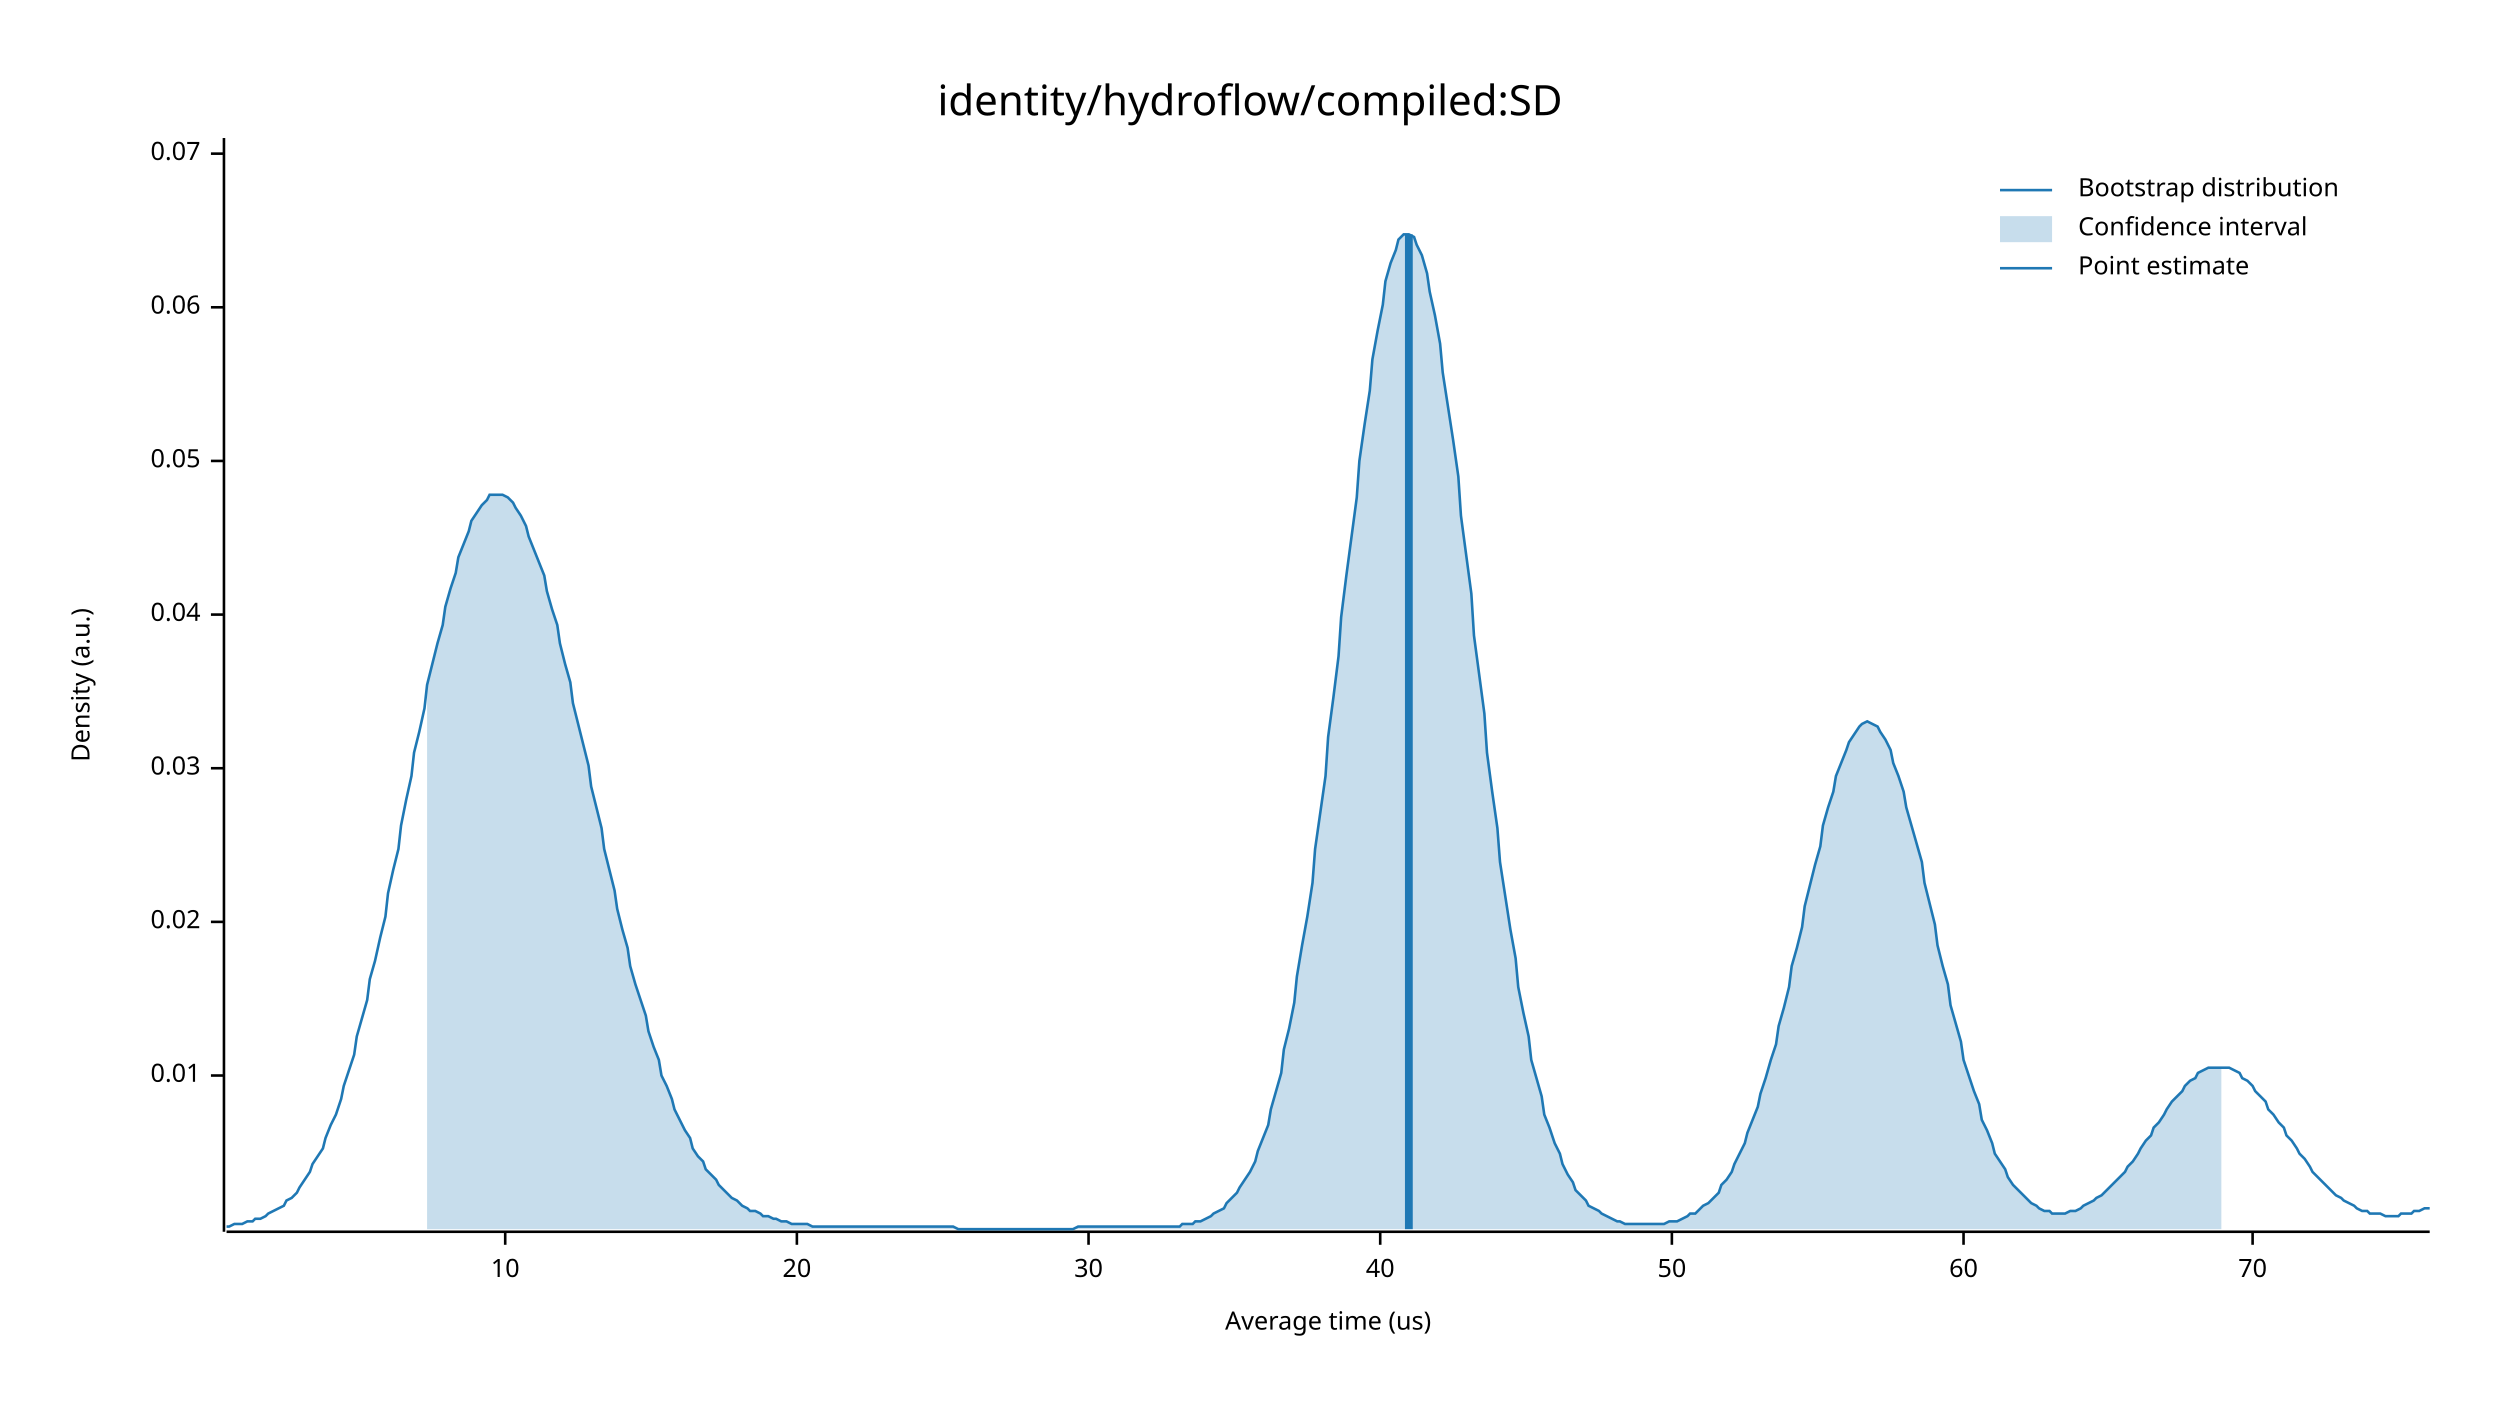
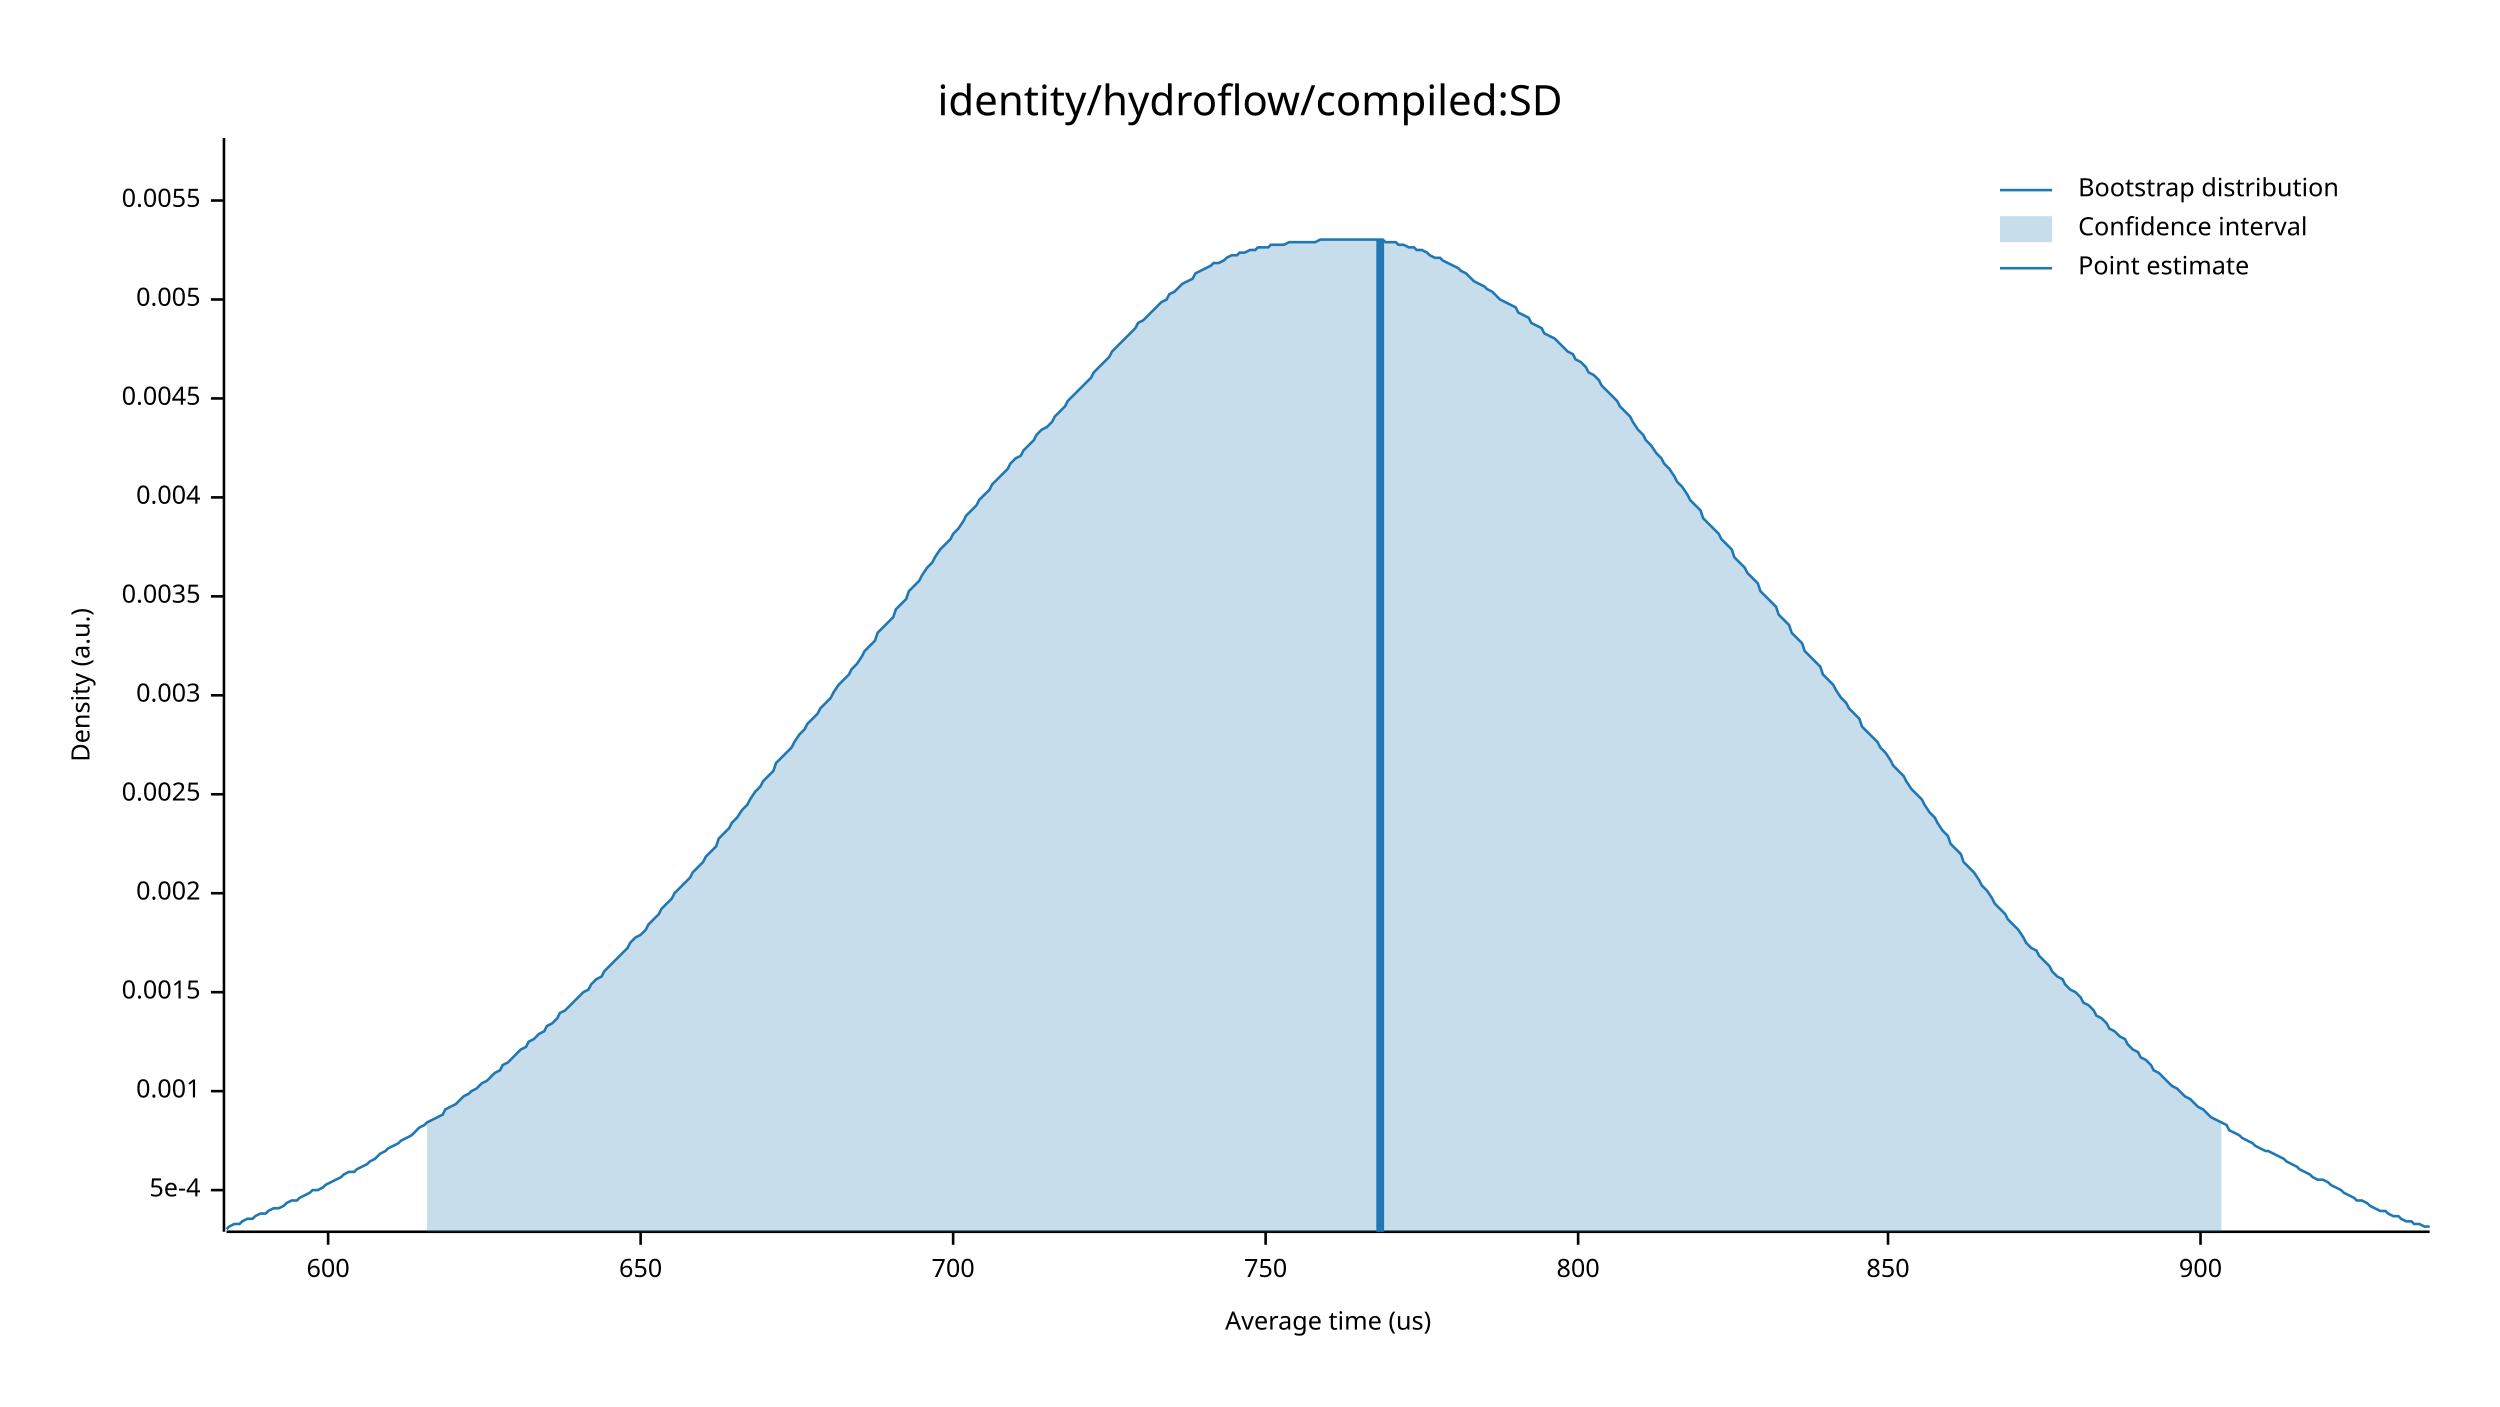
<svg xmlns="http://www.w3.org/2000/svg" width="960" height="540" viewBox="0 0 960 540">
  <text x="480" y="32" dy="0.76em" text-anchor="middle" font-family="sans-serif" font-size="16.129" opacity="1" fill="#000000">
identity/hydroflow/compiled:SD
</text>
  <text x="27" y="263" dy="0.76em" text-anchor="middle" font-family="sans-serif" font-size="9.677" opacity="1" fill="#000000" transform="rotate(270, 27, 263)">
Density (a.u.)
</text>
  <text x="510" y="513" dy="-0.5ex" text-anchor="middle" font-family="sans-serif" font-size="9.677" opacity="1" fill="#000000">
Average time (us)
</text>
  <polyline fill="none" opacity="1" stroke="#000000" stroke-width="1" points="86,53 86,473 " />
-   <text x="77" y="413" dy="0.5ex" text-anchor="end" font-family="sans-serif" font-size="9.677" opacity="1" fill="#000000">
- 0.01
+   <text x="77" y="457" dy="0.5ex" text-anchor="end" font-family="sans-serif" font-size="9.677" opacity="1" fill="#000000">
+ 5e-4
</text>
-   <polyline fill="none" opacity="1" stroke="#000000" stroke-width="1" points="81,413 86,413 " />
-   <text x="77" y="354" dy="0.5ex" text-anchor="end" font-family="sans-serif" font-size="9.677" opacity="1" fill="#000000">
- 0.02
+   <polyline fill="none" opacity="1" stroke="#000000" stroke-width="1" points="81,457 86,457 " />
+   <text x="77" y="419" dy="0.5ex" text-anchor="end" font-family="sans-serif" font-size="9.677" opacity="1" fill="#000000">
+ 0.001
</text>
-   <polyline fill="none" opacity="1" stroke="#000000" stroke-width="1" points="81,354 86,354 " />
-   <text x="77" y="295" dy="0.5ex" text-anchor="end" font-family="sans-serif" font-size="9.677" opacity="1" fill="#000000">
- 0.03
+   <polyline fill="none" opacity="1" stroke="#000000" stroke-width="1" points="81,419 86,419 " />
+   <text x="77" y="381" dy="0.5ex" text-anchor="end" font-family="sans-serif" font-size="9.677" opacity="1" fill="#000000">
+ 0.0015
</text>
-   <polyline fill="none" opacity="1" stroke="#000000" stroke-width="1" points="81,295 86,295 " />
-   <text x="77" y="236" dy="0.5ex" text-anchor="end" font-family="sans-serif" font-size="9.677" opacity="1" fill="#000000">
- 0.04
+   <polyline fill="none" opacity="1" stroke="#000000" stroke-width="1" points="81,381 86,381 " />
+   <text x="77" y="343" dy="0.5ex" text-anchor="end" font-family="sans-serif" font-size="9.677" opacity="1" fill="#000000">
+ 0.002
</text>
-   <polyline fill="none" opacity="1" stroke="#000000" stroke-width="1" points="81,236 86,236 " />
-   <text x="77" y="177" dy="0.5ex" text-anchor="end" font-family="sans-serif" font-size="9.677" opacity="1" fill="#000000">
- 0.05
+   <polyline fill="none" opacity="1" stroke="#000000" stroke-width="1" points="81,343 86,343 " />
+   <text x="77" y="305" dy="0.5ex" text-anchor="end" font-family="sans-serif" font-size="9.677" opacity="1" fill="#000000">
+ 0.0025
</text>
-   <polyline fill="none" opacity="1" stroke="#000000" stroke-width="1" points="81,177 86,177 " />
-   <text x="77" y="118" dy="0.5ex" text-anchor="end" font-family="sans-serif" font-size="9.677" opacity="1" fill="#000000">
- 0.06
+   <polyline fill="none" opacity="1" stroke="#000000" stroke-width="1" points="81,305 86,305 " />
+   <text x="77" y="267" dy="0.5ex" text-anchor="end" font-family="sans-serif" font-size="9.677" opacity="1" fill="#000000">
+ 0.003
</text>
-   <polyline fill="none" opacity="1" stroke="#000000" stroke-width="1" points="81,118 86,118 " />
-   <text x="77" y="59" dy="0.5ex" text-anchor="end" font-family="sans-serif" font-size="9.677" opacity="1" fill="#000000">
- 0.07
+   <polyline fill="none" opacity="1" stroke="#000000" stroke-width="1" points="81,267 86,267 " />
+   <text x="77" y="229" dy="0.5ex" text-anchor="end" font-family="sans-serif" font-size="9.677" opacity="1" fill="#000000">
+ 0.0035
</text>
-   <polyline fill="none" opacity="1" stroke="#000000" stroke-width="1" points="81,59 86,59 " />
+   <polyline fill="none" opacity="1" stroke="#000000" stroke-width="1" points="81,229 86,229 " />
+   <text x="77" y="191" dy="0.5ex" text-anchor="end" font-family="sans-serif" font-size="9.677" opacity="1" fill="#000000">
+ 0.004
+ </text>
+   <polyline fill="none" opacity="1" stroke="#000000" stroke-width="1" points="81,191 86,191 " />
+   <text x="77" y="153" dy="0.5ex" text-anchor="end" font-family="sans-serif" font-size="9.677" opacity="1" fill="#000000">
+ 0.0045
+ </text>
+   <polyline fill="none" opacity="1" stroke="#000000" stroke-width="1" points="81,153 86,153 " />
+   <text x="77" y="115" dy="0.5ex" text-anchor="end" font-family="sans-serif" font-size="9.677" opacity="1" fill="#000000">
+ 0.005
+ </text>
+   <polyline fill="none" opacity="1" stroke="#000000" stroke-width="1" points="81,115 86,115 " />
+   <text x="77" y="77" dy="0.5ex" text-anchor="end" font-family="sans-serif" font-size="9.677" opacity="1" fill="#000000">
+ 0.0055
+ </text>
+   <polyline fill="none" opacity="1" stroke="#000000" stroke-width="1" points="81,77 86,77 " />
  <polyline fill="none" opacity="1" stroke="#000000" stroke-width="1" points="87,473 933,473 " />
-   <text x="194" y="483" dy="0.76em" text-anchor="middle" font-family="sans-serif" font-size="9.677" opacity="1" fill="#000000">
- 10
+   <text x="126" y="483" dy="0.76em" text-anchor="middle" font-family="sans-serif" font-size="9.677" opacity="1" fill="#000000">
+ 600
</text>
-   <polyline fill="none" opacity="1" stroke="#000000" stroke-width="1" points="194,473 194,478 " />
-   <text x="306" y="483" dy="0.76em" text-anchor="middle" font-family="sans-serif" font-size="9.677" opacity="1" fill="#000000">
- 20
+   <polyline fill="none" opacity="1" stroke="#000000" stroke-width="1" points="126,473 126,478 " />
+   <text x="246" y="483" dy="0.76em" text-anchor="middle" font-family="sans-serif" font-size="9.677" opacity="1" fill="#000000">
+ 650
</text>
-   <polyline fill="none" opacity="1" stroke="#000000" stroke-width="1" points="306,473 306,478 " />
-   <text x="418" y="483" dy="0.76em" text-anchor="middle" font-family="sans-serif" font-size="9.677" opacity="1" fill="#000000">
- 30
+   <polyline fill="none" opacity="1" stroke="#000000" stroke-width="1" points="246,473 246,478 " />
+   <text x="366" y="483" dy="0.76em" text-anchor="middle" font-family="sans-serif" font-size="9.677" opacity="1" fill="#000000">
+ 700
</text>
-   <polyline fill="none" opacity="1" stroke="#000000" stroke-width="1" points="418,473 418,478 " />
-   <text x="530" y="483" dy="0.76em" text-anchor="middle" font-family="sans-serif" font-size="9.677" opacity="1" fill="#000000">
- 40
+   <polyline fill="none" opacity="1" stroke="#000000" stroke-width="1" points="366,473 366,478 " />
+   <text x="486" y="483" dy="0.76em" text-anchor="middle" font-family="sans-serif" font-size="9.677" opacity="1" fill="#000000">
+ 750
</text>
-   <polyline fill="none" opacity="1" stroke="#000000" stroke-width="1" points="530,473 530,478 " />
-   <text x="642" y="483" dy="0.76em" text-anchor="middle" font-family="sans-serif" font-size="9.677" opacity="1" fill="#000000">
- 50
+   <polyline fill="none" opacity="1" stroke="#000000" stroke-width="1" points="486,473 486,478 " />
+   <text x="606" y="483" dy="0.76em" text-anchor="middle" font-family="sans-serif" font-size="9.677" opacity="1" fill="#000000">
+ 800
</text>
-   <polyline fill="none" opacity="1" stroke="#000000" stroke-width="1" points="642,473 642,478 " />
-   <text x="754" y="483" dy="0.76em" text-anchor="middle" font-family="sans-serif" font-size="9.677" opacity="1" fill="#000000">
- 60
+   <polyline fill="none" opacity="1" stroke="#000000" stroke-width="1" points="606,473 606,478 " />
+   <text x="725" y="483" dy="0.76em" text-anchor="middle" font-family="sans-serif" font-size="9.677" opacity="1" fill="#000000">
+ 850
</text>
-   <polyline fill="none" opacity="1" stroke="#000000" stroke-width="1" points="754,473 754,478 " />
-   <text x="865" y="483" dy="0.76em" text-anchor="middle" font-family="sans-serif" font-size="9.677" opacity="1" fill="#000000">
- 70
+   <polyline fill="none" opacity="1" stroke="#000000" stroke-width="1" points="725,473 725,478 " />
+   <text x="845" y="483" dy="0.76em" text-anchor="middle" font-family="sans-serif" font-size="9.677" opacity="1" fill="#000000">
+ 900
</text>
-   <polyline fill="none" opacity="1" stroke="#000000" stroke-width="1" points="865,473 865,478 " />
-   <polyline fill="none" opacity="1" stroke="#1F78B4" stroke-width="1" points="87,471 88,471 90,470 92,470 93,470 95,469 97,469 98,468 100,468 102,467 103,466 105,465 107,464 109,463 110,461 112,460 114,458 115,456 117,453 119,450 120,447 122,444 124,441 125,437 127,432 129,428 131,422 132,417 134,411 136,405 137,398 139,391 141,384 142,376 144,369 146,360 148,352 149,343 151,334 153,326 154,317 156,307 158,298 159,289 161,281 163,272 164,263 166,255 168,247 170,240 171,233 173,226 175,220 176,214 178,209 180,204 181,200 183,197 185,194 187,192 188,190 190,190 192,190 193,190 195,191 197,193 198,195 200,198 202,202 203,206 205,211 207,216 209,221 210,227 212,234 214,240 215,247 217,255 219,262 220,270 222,278 224,286 226,294 227,302 229,310 231,318 232,326 234,334 236,342 237,349 239,357 241,364 242,371 244,378 246,384 248,390 249,396 251,402 253,407 254,413 256,417 258,422 259,426 261,430 263,434 265,437 266,441 268,444 270,446 271,449 273,451 275,453 276,455 278,457 280,459 281,460 283,461 285,463 287,464 288,465 290,465 292,466 293,467 295,467 297,468 298,468 300,469 302,469 304,470 305,470 307,470 309,470 310,470 312,471 314,471 315,471 317,471 319,471 320,471 322,471 324,471 326,471 327,471 329,471 331,471 332,471 334,471 336,471 337,471 339,471 341,471 343,471 344,471 346,471 348,471 349,471 351,471 353,471 354,471 356,471 358,471 359,471 361,471 363,471 365,471 366,471 368,472 370,472 371,472 373,472 375,472 376,472 378,472 380,472 381,472 383,472 385,472 387,472 388,472 390,472 392,472 393,472 395,472 397,472 398,472 400,472 402,472 404,472 405,472 407,472 409,472 410,472 412,472 414,471 415,471 417,471 419,471 420,471 422,471 424,471 426,471 427,471 429,471 431,471 432,471 434,471 436,471 437,471 439,471 441,471 443,471 444,471 446,471 448,471 449,471 451,471 453,471 454,470 456,470 458,470 459,469 461,469 463,468 465,467 466,466 468,465 470,464 471,462 473,460 475,458 476,456 478,453 480,450 482,446 483,442 485,437 487,432 488,426 490,419 492,412 493,403 495,395 497,385 498,375 500,363 502,352 504,339 505,326 507,312 509,298 510,283 512,268 514,252 515,237 517,221 519,206 521,191 522,177 524,163 526,150 527,138 529,127 531,117 532,108 534,101 536,96 537,92 539,90 541,90 543,91 544,94 546,98 548,105 549,112 551,121 553,132 554,143 556,156 558,169 560,183 561,198 563,213 565,228 566,244 568,259 570,274 571,289 573,304 575,318 576,331 578,344 580,357 582,368 583,379 585,389 587,398 588,407 590,414 592,421 593,428 595,433 597,439 599,443 600,447 602,451 604,454 605,457 607,459 609,461 610,463 612,464 614,465 615,466 617,467 619,468 621,469 622,469 624,470 626,470 627,470 629,470 631,470 632,470 634,470 636,470 638,470 639,470 641,469 643,469 644,469 646,468 648,467 649,466 651,466 653,464 654,463 656,462 658,460 660,458 661,455 663,453 665,450 666,447 668,443 670,439 671,435 673,430 675,425 676,420 678,414 680,407 682,401 683,394 685,387 687,379 688,371 690,364 692,356 693,348 695,340 697,332 699,325 700,317 702,310 704,304 705,298 707,293 709,288 710,285 712,282 714,279 715,278 717,277 719,278 721,279 722,281 724,284 726,288 727,293 729,298 731,304 732,310 734,317 736,324 738,331 739,339 741,347 743,355 744,363 746,371 748,378 749,386 751,393 753,400 754,407 756,413 758,419 760,424 761,430 763,434 765,439 766,443 768,446 770,449 771,452 773,455 775,457 777,459 778,460 780,462 782,463 783,464 785,465 787,465 788,466 790,466 792,466 793,466 795,465 797,465 799,464 800,463 802,462 804,461 805,460 807,459 809,457 810,456 812,454 814,452 816,450 817,448 819,446 821,443 822,441 824,438 826,436 827,433 829,431 831,428 832,426 834,423 836,421 838,419 839,417 841,415 843,414 844,412 846,411 848,410 849,410 851,410 853,410 855,410 856,410 858,411 860,412 861,414 863,415 865,417 866,419 868,421 870,423 871,426 873,428 875,431 877,433 878,436 880,438 882,441 883,443 885,445 887,448 888,450 890,452 892,454 894,456 895,457 897,459 899,460 900,461 902,462 904,463 905,464 907,465 909,465 910,466 912,466 914,466 916,467 917,467 919,467 921,467 922,466 924,466 926,466 927,465 929,465 931,464 933,464 " />
-   <polygon opacity="0.25" fill="#1F78B4" points="164,263 166,255 168,247 170,240 171,233 173,226 175,220 176,214 178,209 180,204 181,200 183,197 185,194 187,192 188,190 190,190 192,190 193,190 195,191 197,193 198,195 200,198 202,202 203,206 205,211 207,216 209,221 210,227 212,234 214,240 215,247 217,255 219,262 220,270 222,278 224,286 226,294 227,302 229,310 231,318 232,326 234,334 236,342 237,349 239,357 241,364 242,371 244,378 246,384 248,390 249,396 251,402 253,407 254,413 256,417 258,422 259,426 261,430 263,434 265,437 266,441 268,444 270,446 271,449 273,451 275,453 276,455 278,457 280,459 281,460 283,461 285,463 287,464 288,465 290,465 292,466 293,467 295,467 297,468 298,468 300,469 302,469 304,470 305,470 307,470 309,470 310,470 312,471 314,471 315,471 317,471 319,471 320,471 322,471 324,471 326,471 327,471 329,471 331,471 332,471 334,471 336,471 337,471 339,471 341,471 343,471 344,471 346,471 348,471 349,471 351,471 353,471 354,471 356,471 358,471 359,471 361,471 363,471 365,471 366,471 368,472 370,472 371,472 373,472 375,472 376,472 378,472 380,472 381,472 383,472 385,472 387,472 388,472 390,472 392,472 393,472 395,472 397,472 398,472 400,472 402,472 404,472 405,472 407,472 409,472 410,472 412,472 414,471 415,471 417,471 419,471 420,471 422,471 424,471 426,471 427,471 429,471 431,471 432,471 434,471 436,471 437,471 439,471 441,471 443,471 444,471 446,471 448,471 449,471 451,471 453,471 454,470 456,470 458,470 459,469 461,469 463,468 465,467 466,466 468,465 470,464 471,462 473,460 475,458 476,456 478,453 480,450 482,446 483,442 485,437 487,432 488,426 490,419 492,412 493,403 495,395 497,385 498,375 500,363 502,352 504,339 505,326 507,312 509,298 510,283 512,268 514,252 515,237 517,221 519,206 521,191 522,177 524,163 526,150 527,138 529,127 531,117 532,108 534,101 536,96 537,92 539,90 541,90 543,91 544,94 546,98 548,105 549,112 551,121 553,132 554,143 556,156 558,169 560,183 561,198 563,213 565,228 566,244 568,259 570,274 571,289 573,304 575,318 576,331 578,344 580,357 582,368 583,379 585,389 587,398 588,407 590,414 592,421 593,428 595,433 597,439 599,443 600,447 602,451 604,454 605,457 607,459 609,461 610,463 612,464 614,465 615,466 617,467 619,468 621,469 622,469 624,470 626,470 627,470 629,470 631,470 632,470 634,470 636,470 638,470 639,470 641,469 643,469 644,469 646,468 648,467 649,466 651,466 653,464 654,463 656,462 658,460 660,458 661,455 663,453 665,450 666,447 668,443 670,439 671,435 673,430 675,425 676,420 678,414 680,407 682,401 683,394 685,387 687,379 688,371 690,364 692,356 693,348 695,340 697,332 699,325 700,317 702,310 704,304 705,298 707,293 709,288 710,285 712,282 714,279 715,278 717,277 719,278 721,279 722,281 724,284 726,288 727,293 729,298 731,304 732,310 734,317 736,324 738,331 739,339 741,347 743,355 744,363 746,371 748,378 749,386 751,393 753,400 754,407 756,413 758,419 760,424 761,430 763,434 765,439 766,443 768,446 770,449 771,452 773,455 775,457 777,459 778,460 780,462 782,463 783,464 785,465 787,465 788,466 790,466 792,466 793,466 795,465 797,465 799,464 800,463 802,462 804,461 805,460 807,459 809,457 810,456 812,454 814,452 816,450 817,448 819,446 821,443 822,441 824,438 826,436 827,433 829,431 831,428 832,426 834,423 836,421 838,419 839,417 841,415 843,414 844,412 846,411 848,410 849,410 851,410 853,410 853,472 164,472 " />
-   <polyline fill="none" opacity="1" stroke="#1F78B4" stroke-width="3" points="541,472 541,90 " />
+   <polyline fill="none" opacity="1" stroke="#000000" stroke-width="1" points="845,473 845,478 " />
+   <polyline fill="none" opacity="1" stroke="#1F78B4" stroke-width="1" points="87,472 88,471 90,470 92,470 93,469 95,468 97,468 98,467 100,466 102,466 103,465 105,464 107,464 109,463 110,462 112,461 114,461 115,460 117,459 119,458 120,457 122,457 124,456 125,455 127,454 129,453 131,452 132,451 134,450 136,450 137,449 139,448 141,447 142,446 144,445 146,443 148,442 149,441 151,440 153,439 154,438 156,437 158,436 159,435 161,433 163,432 164,431 166,430 168,429 170,428 171,426 173,425 175,424 176,423 178,421 180,420 181,419 183,418 185,416 187,415 188,414 190,412 192,411 193,409 195,408 197,406 198,405 200,403 202,402 203,400 205,399 207,397 209,396 210,394 212,393 214,391 215,389 217,388 219,386 220,385 222,383 224,381 226,380 227,378 229,376 231,375 232,373 234,371 236,369 237,368 239,366 241,364 242,362 244,360 246,359 248,357 249,355 251,353 253,351 254,349 256,347 258,345 259,343 261,341 263,339 265,337 266,335 268,333 270,331 271,329 273,327 275,325 276,322 278,320 280,318 281,316 283,314 285,311 287,309 288,307 290,304 292,302 293,300 295,298 297,296 298,293 300,291 302,289 304,287 305,285 307,282 309,280 310,278 312,276 314,274 315,272 317,270 319,268 320,266 322,263 324,261 326,259 327,257 329,255 331,252 332,250 334,248 336,246 337,243 339,241 341,239 343,237 344,234 346,232 348,230 349,227 351,225 353,223 354,221 356,218 358,216 359,214 361,211 363,209 365,207 366,205 368,203 370,200 371,198 373,196 375,194 376,192 378,190 380,188 381,186 383,184 385,182 387,180 388,178 390,176 392,175 393,173 395,171 397,169 398,167 400,165 402,164 404,162 405,160 407,158 409,156 410,154 412,152 414,150 415,149 417,147 419,145 420,143 422,141 424,139 426,137 427,135 429,133 431,131 432,130 434,128 436,126 437,124 439,123 441,121 443,119 444,118 446,116 448,115 449,113 451,112 453,110 454,109 456,108 458,107 459,105 461,104 463,103 465,102 466,101 468,101 470,100 471,99 473,98 475,98 476,97 478,97 480,96 482,96 483,95 485,95 487,95 488,94 490,94 492,94 493,94 495,93 497,93 498,93 500,93 502,93 504,93 505,93 507,92 509,92 510,92 512,92 514,92 515,92 517,92 519,92 521,92 522,92 524,92 526,92 527,92 529,92 531,92 532,93 534,93 536,93 537,94 539,94 541,95 543,95 544,96 546,96 548,97 549,98 551,99 553,99 554,100 556,101 558,102 560,103 561,104 563,105 565,107 566,108 568,109 570,110 571,111 573,112 575,114 576,115 578,116 580,117 582,118 583,120 585,121 587,122 588,124 590,125 592,126 593,128 595,129 597,130 599,132 600,133 602,135 604,136 605,138 607,139 609,141 610,143 612,144 614,146 615,148 617,150 619,152 621,154 622,156 624,158 626,160 627,162 629,165 631,167 632,169 634,171 636,174 638,176 639,178 641,180 643,183 644,185 646,187 648,190 649,192 651,194 653,196 654,199 656,201 658,203 660,205 661,207 663,209 665,211 666,214 668,216 670,218 671,220 673,222 675,224 676,227 678,229 680,231 682,233 683,236 685,238 687,240 688,243 690,245 692,247 693,250 695,252 697,254 699,256 700,259 702,261 704,263 705,265 707,268 709,270 710,272 712,274 714,276 715,279 717,281 719,283 721,285 722,287 724,289 726,292 727,294 729,296 731,298 732,300 734,303 736,305 738,307 739,309 741,312 743,314 744,316 746,319 748,321 749,324 751,326 753,328 754,331 756,333 758,335 760,338 761,340 763,342 765,345 766,347 768,349 770,351 771,353 773,355 775,357 777,360 778,362 780,364 782,365 783,367 785,369 787,371 788,373 790,375 792,376 793,378 795,380 797,381 799,383 800,385 802,386 804,388 805,390 807,391 809,393 810,395 812,396 814,398 816,399 817,401 819,403 821,404 822,406 824,407 826,409 827,411 829,412 831,414 832,415 834,417 836,418 838,420 839,421 841,422 843,424 844,425 846,426 848,428 849,429 851,430 853,431 855,432 856,434 858,435 860,436 861,437 863,438 865,439 866,440 868,441 870,442 871,442 873,443 875,444 877,445 878,446 880,447 882,448 883,449 885,450 887,451 888,452 890,453 892,453 894,454 895,455 897,456 899,457 900,458 902,459 904,460 905,461 907,461 909,462 910,463 912,464 914,465 916,465 917,466 919,467 921,467 922,468 924,469 926,469 927,470 929,470 931,471 933,471 " />
+   <polygon opacity="0.25" fill="#1F78B4" points="164,431 166,430 168,429 170,428 171,426 173,425 175,424 176,423 178,421 180,420 181,419 183,418 185,416 187,415 188,414 190,412 192,411 193,409 195,408 197,406 198,405 200,403 202,402 203,400 205,399 207,397 209,396 210,394 212,393 214,391 215,389 217,388 219,386 220,385 222,383 224,381 226,380 227,378 229,376 231,375 232,373 234,371 236,369 237,368 239,366 241,364 242,362 244,360 246,359 248,357 249,355 251,353 253,351 254,349 256,347 258,345 259,343 261,341 263,339 265,337 266,335 268,333 270,331 271,329 273,327 275,325 276,322 278,320 280,318 281,316 283,314 285,311 287,309 288,307 290,304 292,302 293,300 295,298 297,296 298,293 300,291 302,289 304,287 305,285 307,282 309,280 310,278 312,276 314,274 315,272 317,270 319,268 320,266 322,263 324,261 326,259 327,257 329,255 331,252 332,250 334,248 336,246 337,243 339,241 341,239 343,237 344,234 346,232 348,230 349,227 351,225 353,223 354,221 356,218 358,216 359,214 361,211 363,209 365,207 366,205 368,203 370,200 371,198 373,196 375,194 376,192 378,190 380,188 381,186 383,184 385,182 387,180 388,178 390,176 392,175 393,173 395,171 397,169 398,167 400,165 402,164 404,162 405,160 407,158 409,156 410,154 412,152 414,150 415,149 417,147 419,145 420,143 422,141 424,139 426,137 427,135 429,133 431,131 432,130 434,128 436,126 437,124 439,123 441,121 443,119 444,118 446,116 448,115 449,113 451,112 453,110 454,109 456,108 458,107 459,105 461,104 463,103 465,102 466,101 468,101 470,100 471,99 473,98 475,98 476,97 478,97 480,96 482,96 483,95 485,95 487,95 488,94 490,94 492,94 493,94 495,93 497,93 498,93 500,93 502,93 504,93 505,93 507,92 509,92 510,92 512,92 514,92 515,92 517,92 519,92 521,92 522,92 524,92 526,92 527,92 529,92 531,92 532,93 534,93 536,93 537,94 539,94 541,95 543,95 544,96 546,96 548,97 549,98 551,99 553,99 554,100 556,101 558,102 560,103 561,104 563,105 565,107 566,108 568,109 570,110 571,111 573,112 575,114 576,115 578,116 580,117 582,118 583,120 585,121 587,122 588,124 590,125 592,126 593,128 595,129 597,130 599,132 600,133 602,135 604,136 605,138 607,139 609,141 610,143 612,144 614,146 615,148 617,150 619,152 621,154 622,156 624,158 626,160 627,162 629,165 631,167 632,169 634,171 636,174 638,176 639,178 641,180 643,183 644,185 646,187 648,190 649,192 651,194 653,196 654,199 656,201 658,203 660,205 661,207 663,209 665,211 666,214 668,216 670,218 671,220 673,222 675,224 676,227 678,229 680,231 682,233 683,236 685,238 687,240 688,243 690,245 692,247 693,250 695,252 697,254 699,256 700,259 702,261 704,263 705,265 707,268 709,270 710,272 712,274 714,276 715,279 717,281 719,283 721,285 722,287 724,289 726,292 727,294 729,296 731,298 732,300 734,303 736,305 738,307 739,309 741,312 743,314 744,316 746,319 748,321 749,324 751,326 753,328 754,331 756,333 758,335 760,338 761,340 763,342 765,345 766,347 768,349 770,351 771,353 773,355 775,357 777,360 778,362 780,364 782,365 783,367 785,369 787,371 788,373 790,375 792,376 793,378 795,380 797,381 799,383 800,385 802,386 804,388 805,390 807,391 809,393 810,395 812,396 814,398 816,399 817,401 819,403 821,404 822,406 824,407 826,409 827,411 829,412 831,414 832,415 834,417 836,418 838,420 839,421 841,422 843,424 844,425 846,426 848,428 849,429 851,430 853,431 853,473 164,473 " />
+   <polyline fill="none" opacity="1" stroke="#1F78B4" stroke-width="3" points="530,473 530,92 " />
  <text x="798" y="68" dy="0.76em" text-anchor="start" font-family="sans-serif" font-size="9.677" opacity="1" fill="#000000">
Bootstrap distribution
</text>
  <text x="798" y="83" dy="0.76em" text-anchor="start" font-family="sans-serif" font-size="9.677" opacity="1" fill="#000000">
Confidence interval
</text>
  <text x="798" y="98" dy="0.76em" text-anchor="start" font-family="sans-serif" font-size="9.677" opacity="1" fill="#000000">
Point estimate
</text>
  <polyline fill="none" opacity="1" stroke="#1F78B4" stroke-width="1" points="768,73 788,73 " />
  <rect x="768" y="83" width="20" height="10" opacity="0.25" fill="#1F78B4" stroke="none" />
  <polyline fill="none" opacity="1" stroke="#1F78B4" stroke-width="1" points="768,103 788,103 " />
</svg>
